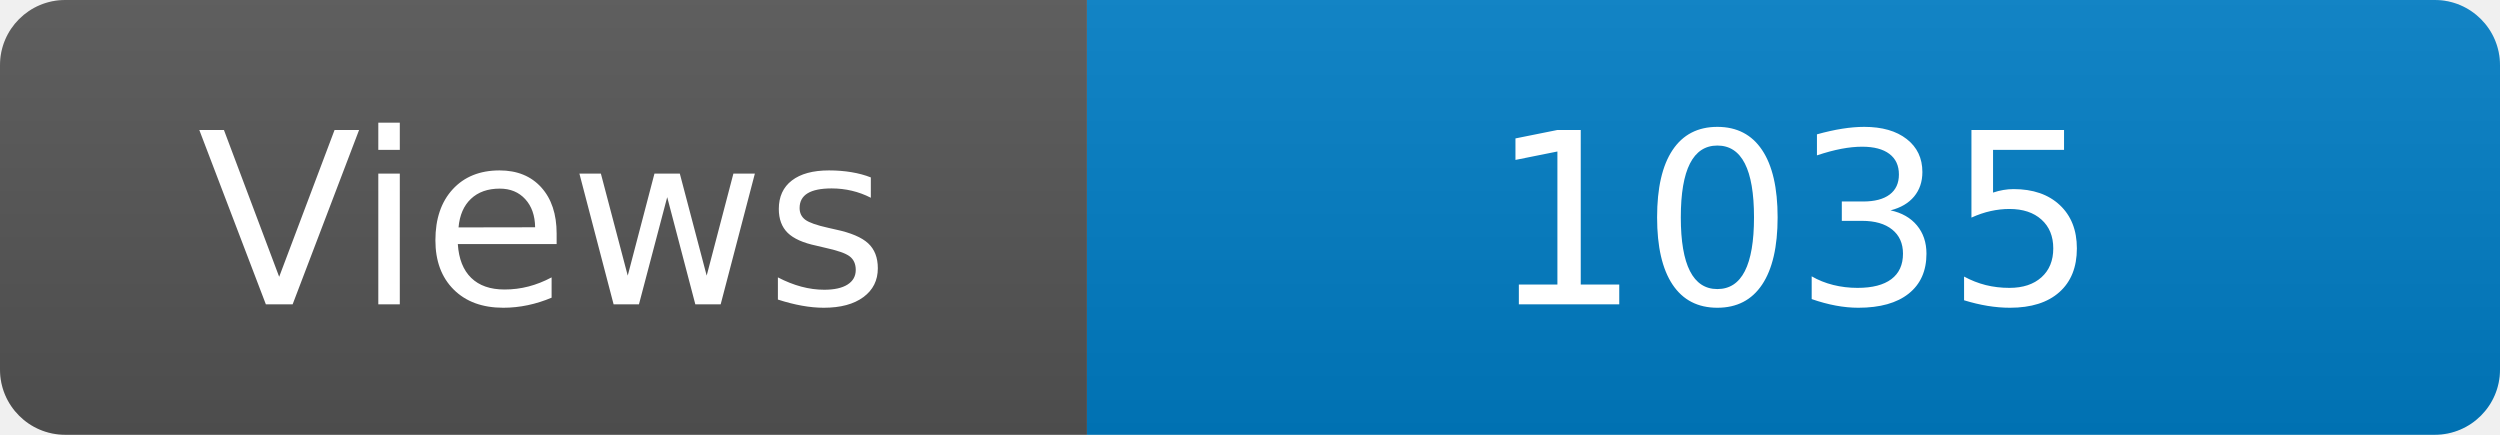
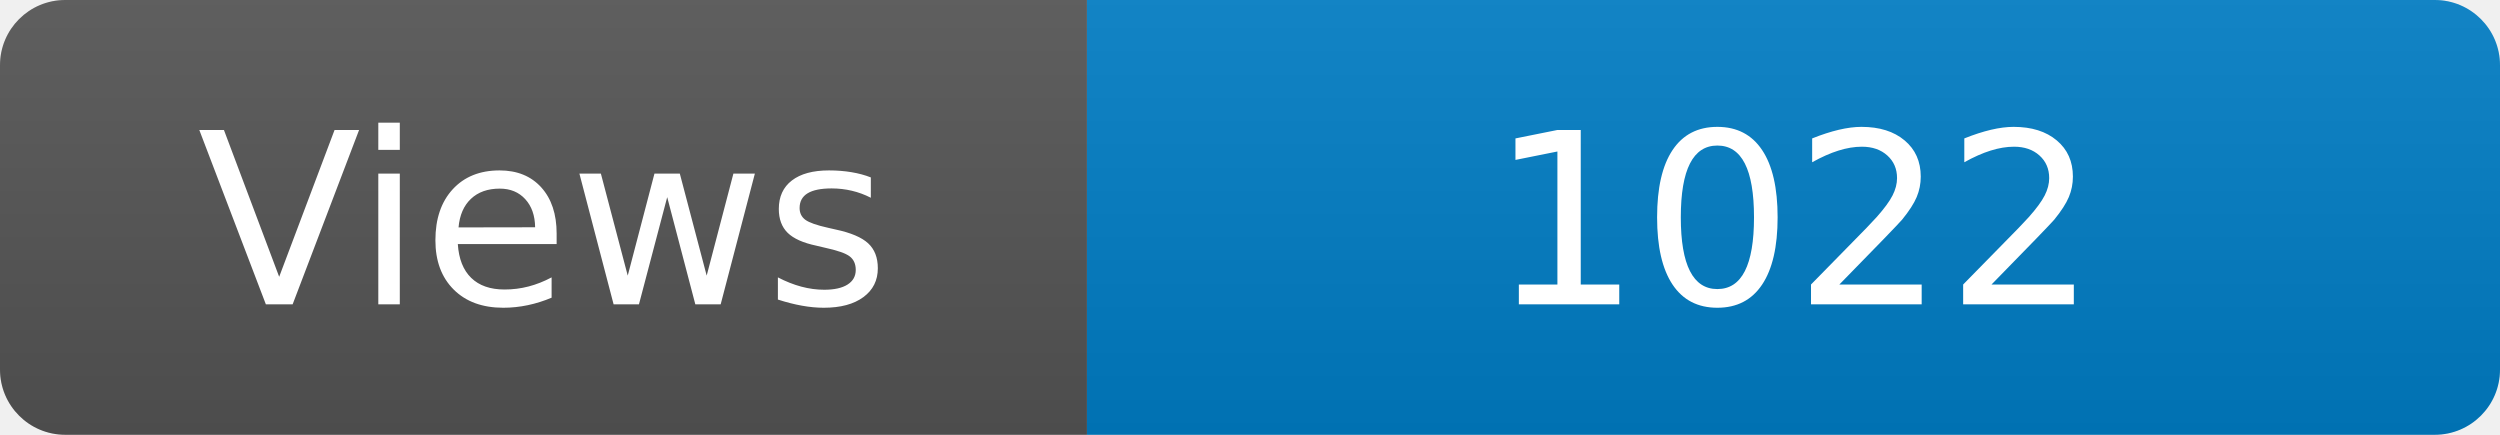
<svg xmlns="http://www.w3.org/2000/svg" width="115" height="20" role="img" aria-label="Maintained?: yes">
  <linearGradient id="s" x2="0" y2="100%">
    <stop offset="0" stop-color="#bbb" stop-opacity=".1" />
    <stop offset="1" stop-opacity=".1" />
  </linearGradient>
  <clipPath id="r">
    <rect width="115" height="20" rx="3" fill="#fff" />
  </clipPath>
  <g clip-path="url(#r)">
    <rect width="50" height="20" fill="#555" />
    <rect x="50" width="160" height="20" fill="#007ec6" />
    <rect width="115" height="20" fill="url(#s)" />
  </g>
  <g fill="#fff" text-anchor="middle" font-family="Verdana,Geneva,DejaVu Sans,sans-serif" font-size="110">
    <text x="250" y="140" transform="scale(.1)" fill="#fff">Views</text>
-     <text x="825" y="140" transform="scale(.1)" fill="#fff">1035</text>
+     <text x="825" y="140" transform="scale(.1)" fill="#fff">1022</text>
  </g>
</svg>
